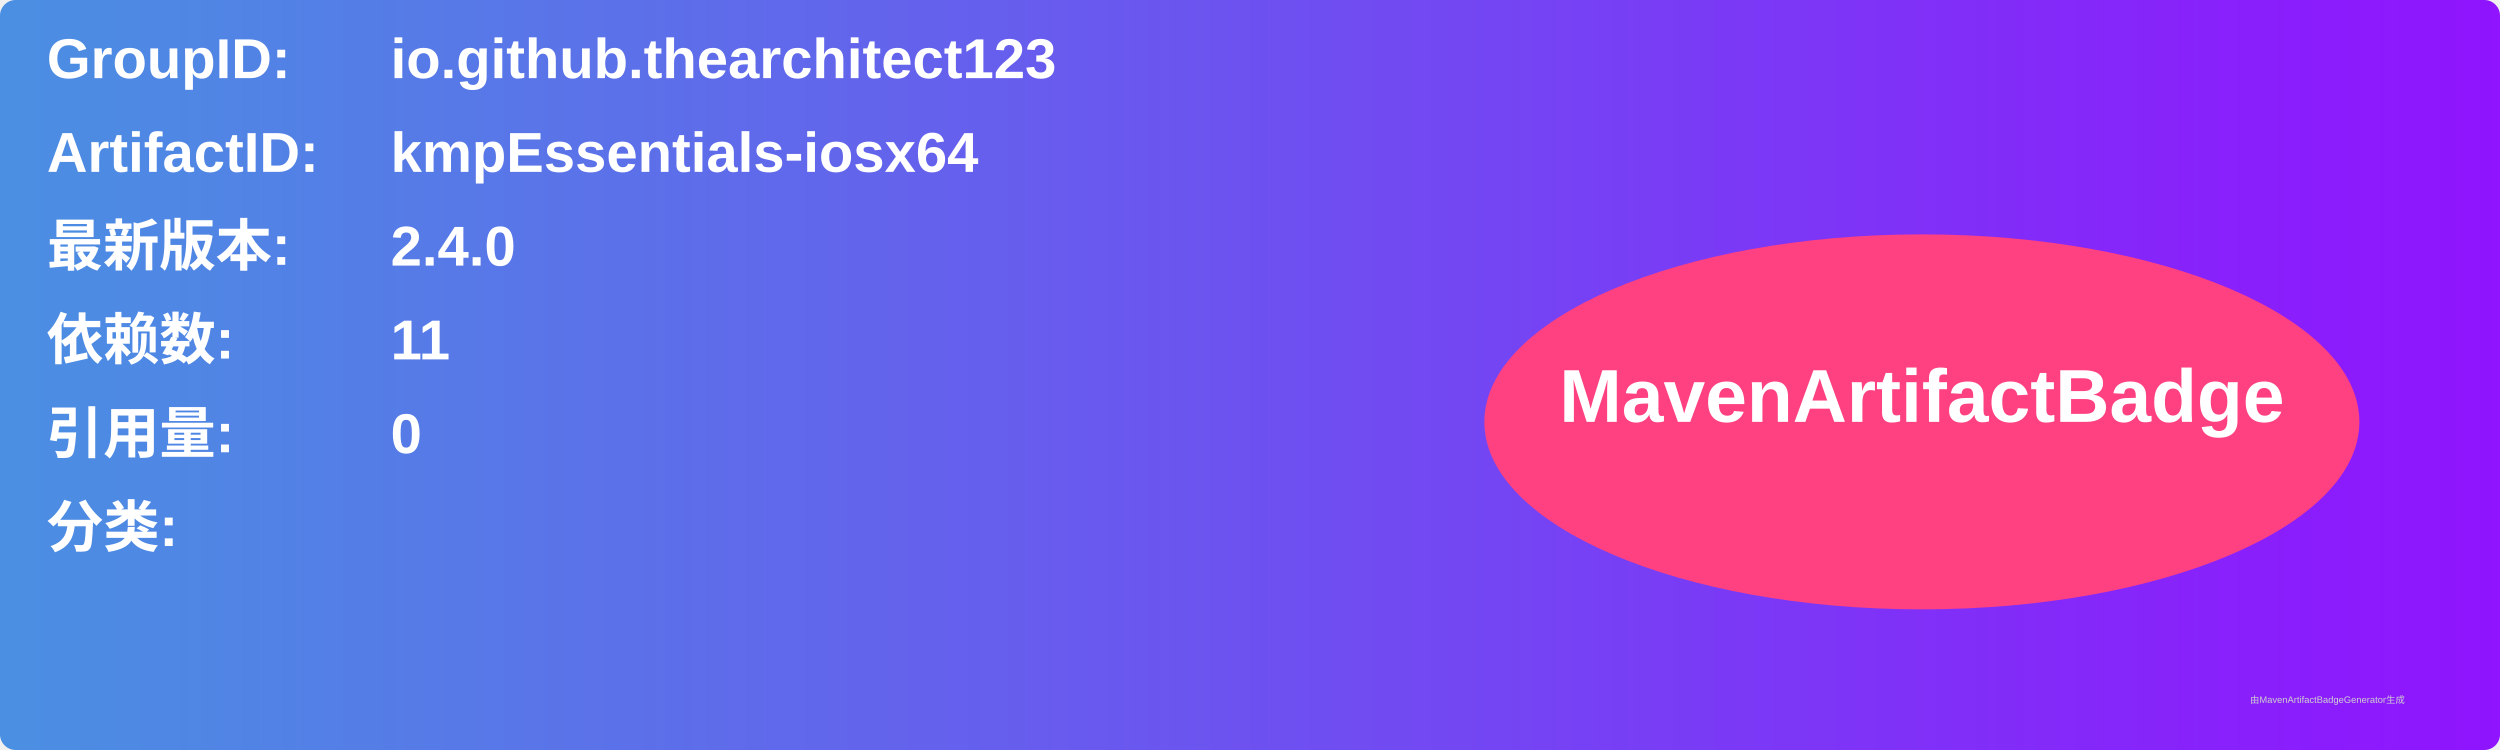
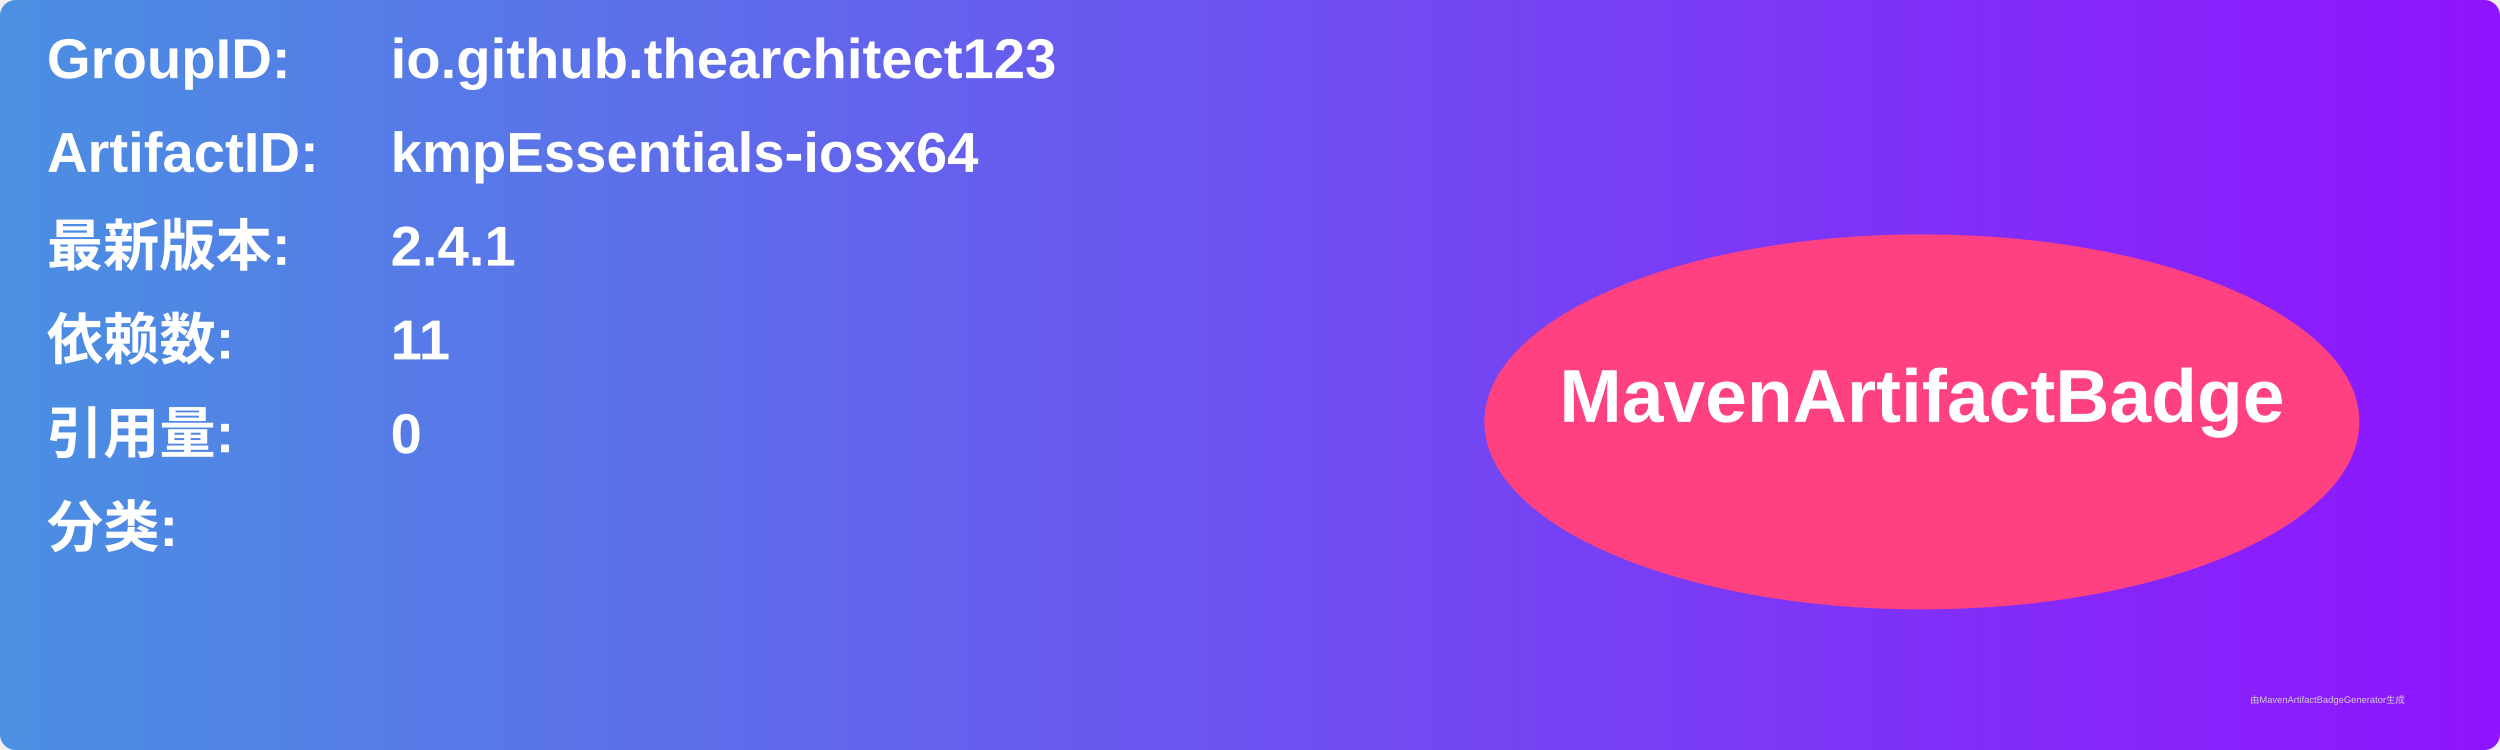
<svg xmlns="http://www.w3.org/2000/svg" width="800" height="240" viewBox="0 0 800 240">
  <linearGradient id="grad" x1="0%" y1="0%" x2="100%" y2="0%">
    <stop offset="0%" stop-color="#4a90e2" />
    <stop offset="100%" stop-color="#9013fe" />
  </linearGradient>
  <rect width="100%" height="100%" rx="5" ry="5" fill="url(#grad)" />
  <g transform="translate(15, 15)">
    <text x="0" y="10" font-family="Arial" font-size="18" fill="white" font-weight="bold" width="260">GroupID:</text>
    <text x="110" y="10" font-family="Arial" font-size="18" fill="white" font-weight="bold" width="460">io.github.thearchitect123</text>
    <text x="0" y="40" font-family="Arial" font-size="18" fill="white" font-weight="bold" width="260">ArtifactID:</text>
    <text x="110" y="40" font-family="Arial" font-size="18" fill="white" font-weight="bold" width="460">kmpEssentials-iosx64</text>
    <text x="0" y="70" font-family="Arial" font-size="18" fill="white" font-weight="bold">最新版本:</text>
    <text x="110" y="70" font-family="Arial" font-size="18" fill="white" font-weight="bold">
-       <tspan font-weight="bold">2.4.0</tspan>
+       <tspan font-weight="bold">2.4.1</tspan>
    </text>
    <text x="0" y="100" font-family="Arial" font-size="18" fill="white" font-weight="bold">依赖数: </text>
    <text x="110" y="100" font-family="Arial" font-size="18" fill="white">
      <tspan font-weight="bold">11</tspan>
    </text>
    <text x="0" y="130" font-family="Arial" font-size="18" fill="white" font-weight="bold">引用量: </text>
    <text x="110" y="130" font-family="Arial" font-size="18" fill="white">
      <tspan font-weight="bold">0</tspan>
    </text>
    <text x="0" y="160" font-family="Arial" font-size="18" fill="white" font-weight="bold">分类:</text>
    <text x="10" y="190" font-family="Arial" font-size="10" fill="white">
      <tspan font-weight="bold" />
    </text>
    <ellipse cx="600" cy="120" rx="140" ry="60" fill="#ff4081" />
    <text x="600" y="120" text-anchor="middle" font-family="Arial" font-size="24" fill="white" font-weight="bold">MavenArtifactBadge</text>
  </g>
  <text x="720" y="225" font-family="Arial" font-size="3" fill="#d0d0d0">由MavenArtifactBadgeGenerator生成</text>
</svg>
